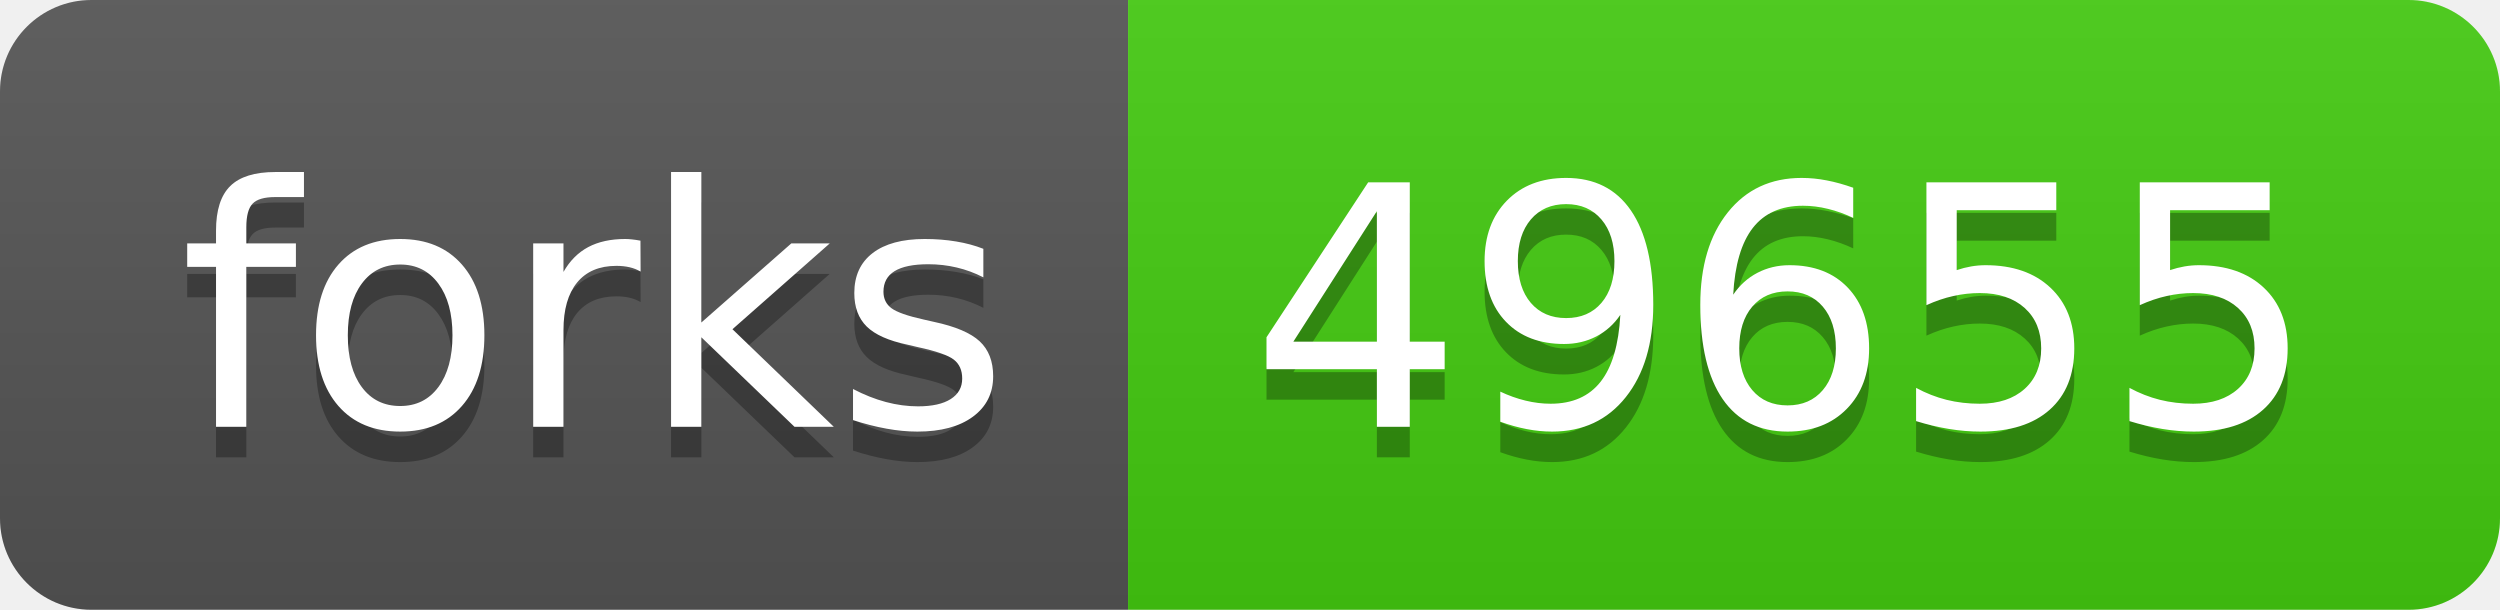
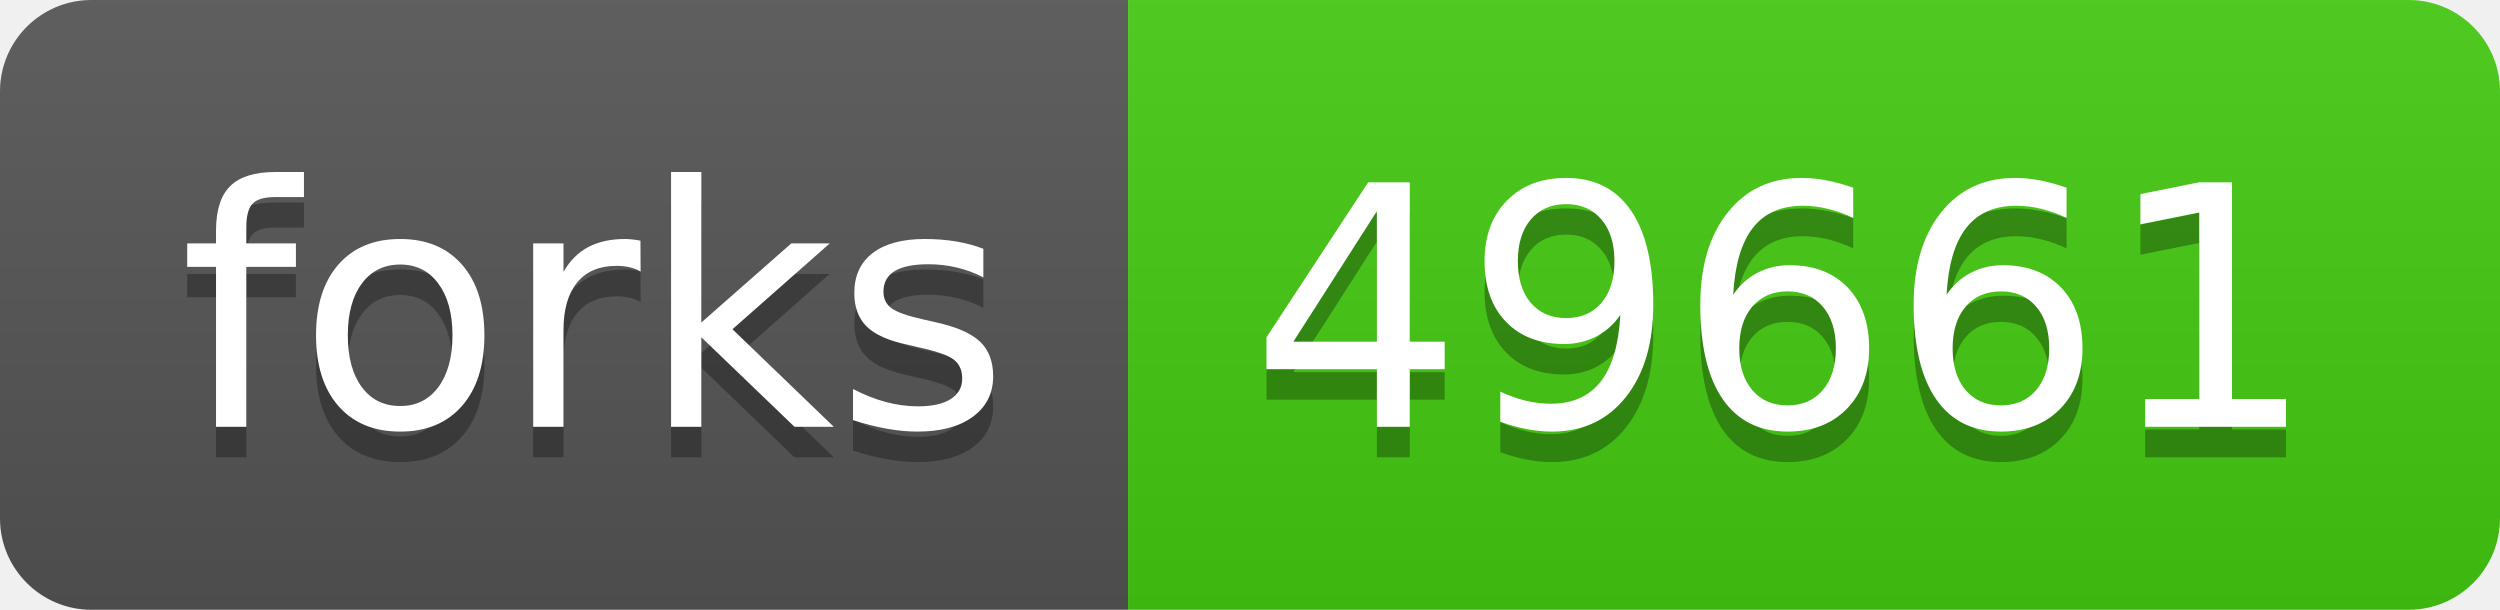
- <svg xmlns="http://www.w3.org/2000/svg" width="82" height="20" role="img" aria-label="forks: 49655">
+ <svg xmlns="http://www.w3.org/2000/svg" width="82" height="20" role="img" aria-label="forks: 49661">
  <linearGradient id="s" x2="0" y2="100%">
    <stop offset="0" stop-color="#bbb" stop-opacity=".1" />
    <stop offset="1" stop-opacity=".1" />
  </linearGradient>
  <clipPath id="r">
    <rect width="82" height="20" rx="3" fill="#fff" />
  </clipPath>
  <g clip-path="url(#r)">
    <rect width="37" height="20" fill="#555" />
    <rect x="37" width="45" height="20" fill="#4c1" />
    <rect width="82" height="20" fill="url(#s)" />
  </g>
  <g fill="#fff" text-anchor="middle" font-family="Verdana,Geneva,DejaVu Sans,sans-serif" text-rendering="geometricPrecision" font-size="110">
    <text aria-hidden="true" x="195" y="150" fill="#010101" fill-opacity=".3" transform="scale(.1)" textLength="270">forks</text>
    <text x="195" y="140" transform="scale(.1)" fill="#fff" textLength="270">forks</text>
-     <text aria-hidden="true" x="585" y="150" fill="#010101" fill-opacity=".3" transform="scale(.1)" textLength="350">49655</text>
-     <text x="585" y="140" transform="scale(.1)" fill="#fff" textLength="350">49655</text>
+     <text aria-hidden="true" x="585" y="150" fill="#010101" fill-opacity=".3" transform="scale(.1)" textLength="350">49661</text>
+     <text x="585" y="140" transform="scale(.1)" fill="#fff" textLength="350">49661</text>
  </g>
</svg>
